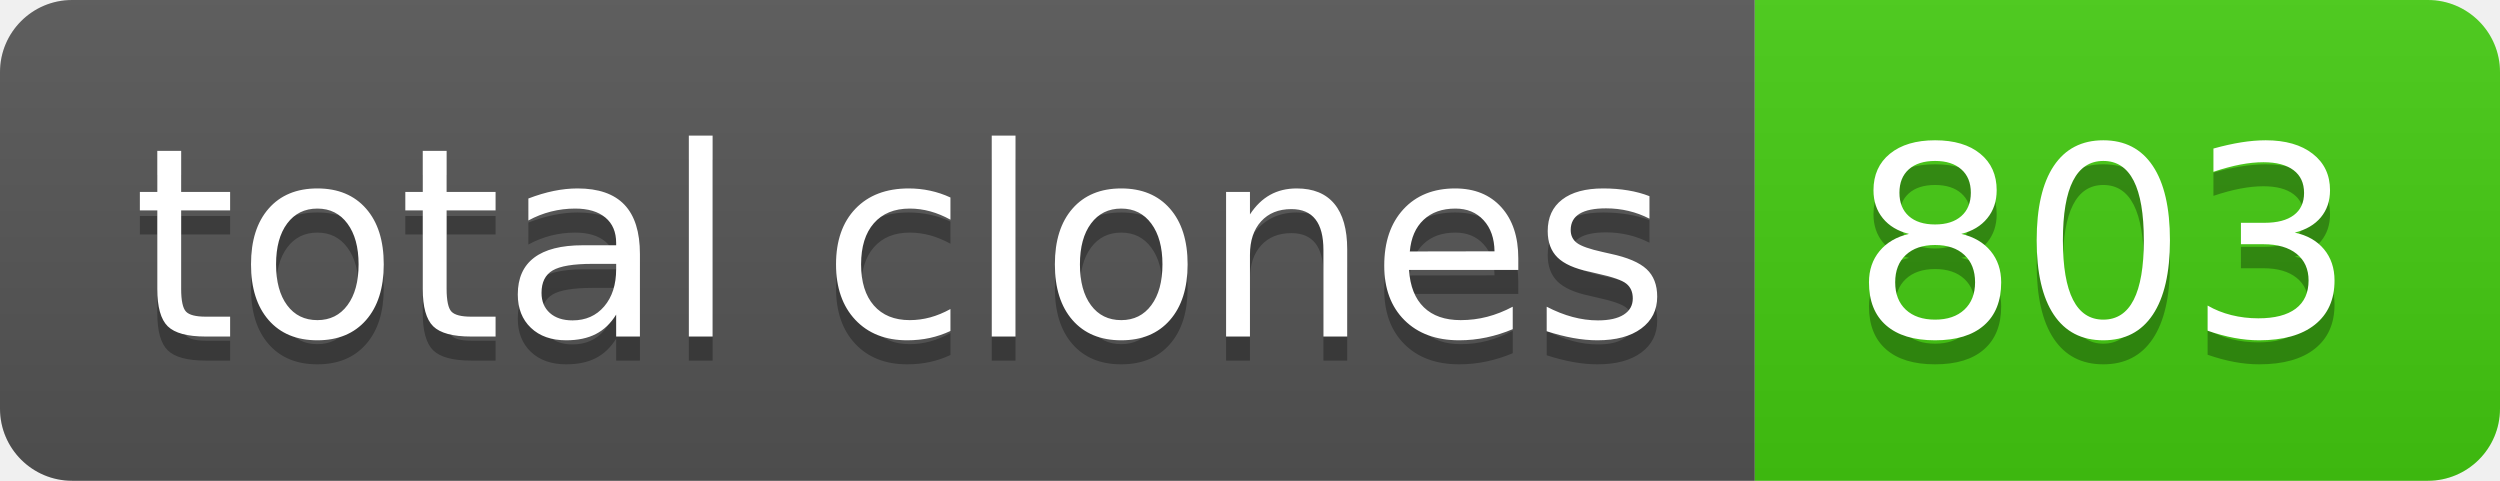
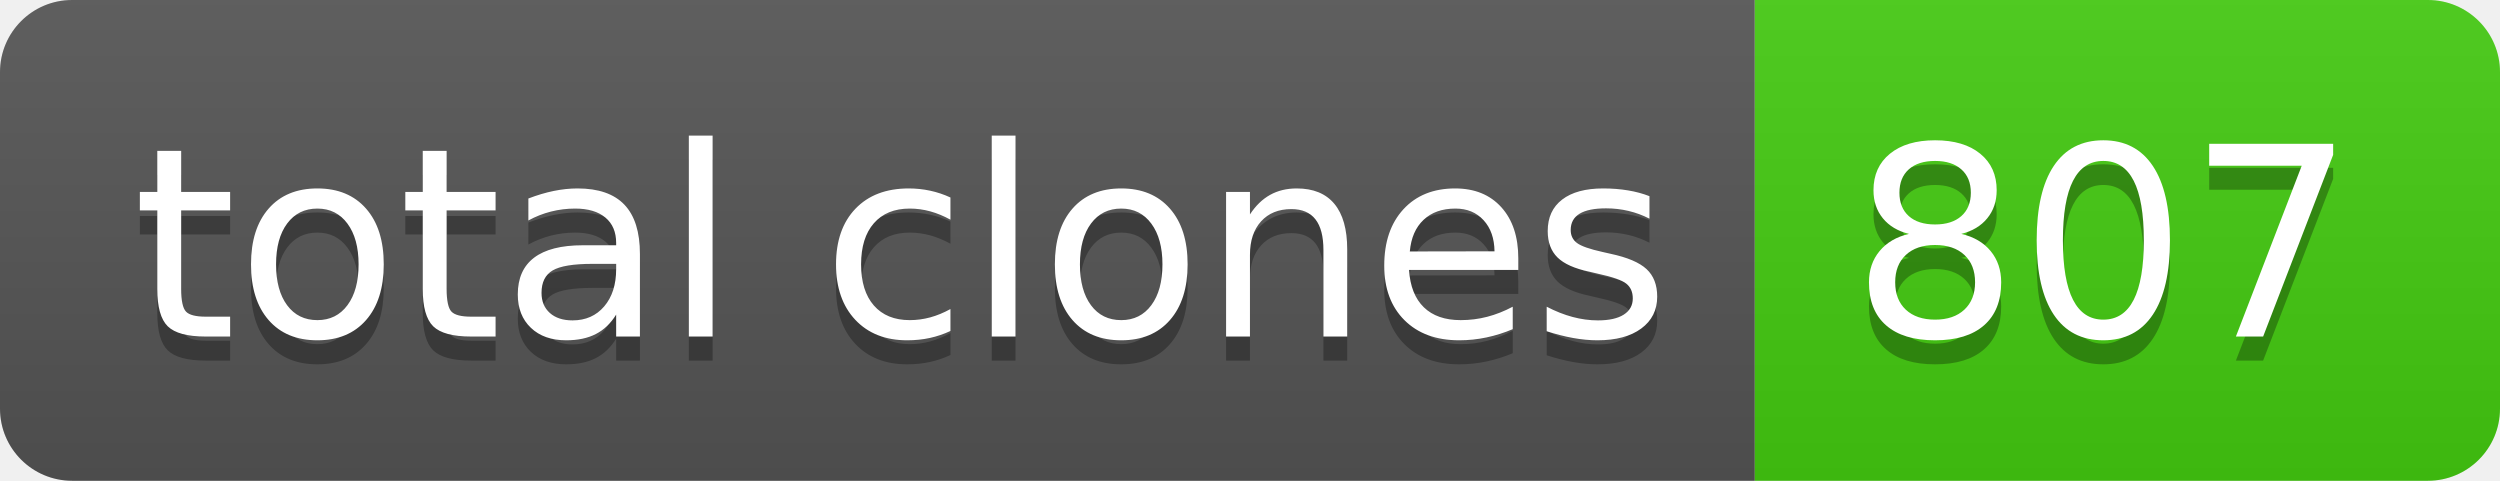
- <svg xmlns="http://www.w3.org/2000/svg" width="104" height="20" role="img" aria-label="total clones: 803">
+ <svg xmlns="http://www.w3.org/2000/svg" width="104" height="20" role="img" aria-label="total clones: 807">
  <linearGradient id="s" x2="0" y2="100%">
    <stop offset="0" stop-color="#bbb" stop-opacity=".1" />
    <stop offset="1" stop-opacity=".1" />
  </linearGradient>
  <clipPath id="r">
    <rect width="104" height="20" rx="3" fill="#fff" />
  </clipPath>
  <g clip-path="url(#r)">
    <rect width="73" height="20" fill="#555" />
    <rect x="73" width="31" height="20" fill="#4c1" />
    <rect width="104" height="20" fill="url(#s)" />
  </g>
  <g fill="#fff" text-anchor="middle" font-family="Verdana,Geneva,DejaVu Sans,sans-serif" text-rendering="geometricPrecision" font-size="110">
    <text aria-hidden="true" x="375" y="150" fill="#010101" fill-opacity=".3" transform="scale(.1)" textLength="630">total clones</text>
    <text x="375" y="140" transform="scale(.1)" fill="#fff" textLength="630">total clones</text>
-     <text aria-hidden="true" x="875" y="150" fill="#010101" fill-opacity=".3" transform="scale(.1)" textLength="210">803</text>
-     <text x="875" y="140" transform="scale(.1)" fill="#fff" textLength="210">803</text>
+     <text aria-hidden="true" x="875" y="150" fill="#010101" fill-opacity=".3" transform="scale(.1)" textLength="210">807</text>
+     <text x="875" y="140" transform="scale(.1)" fill="#fff" textLength="210">807</text>
  </g>
</svg>
